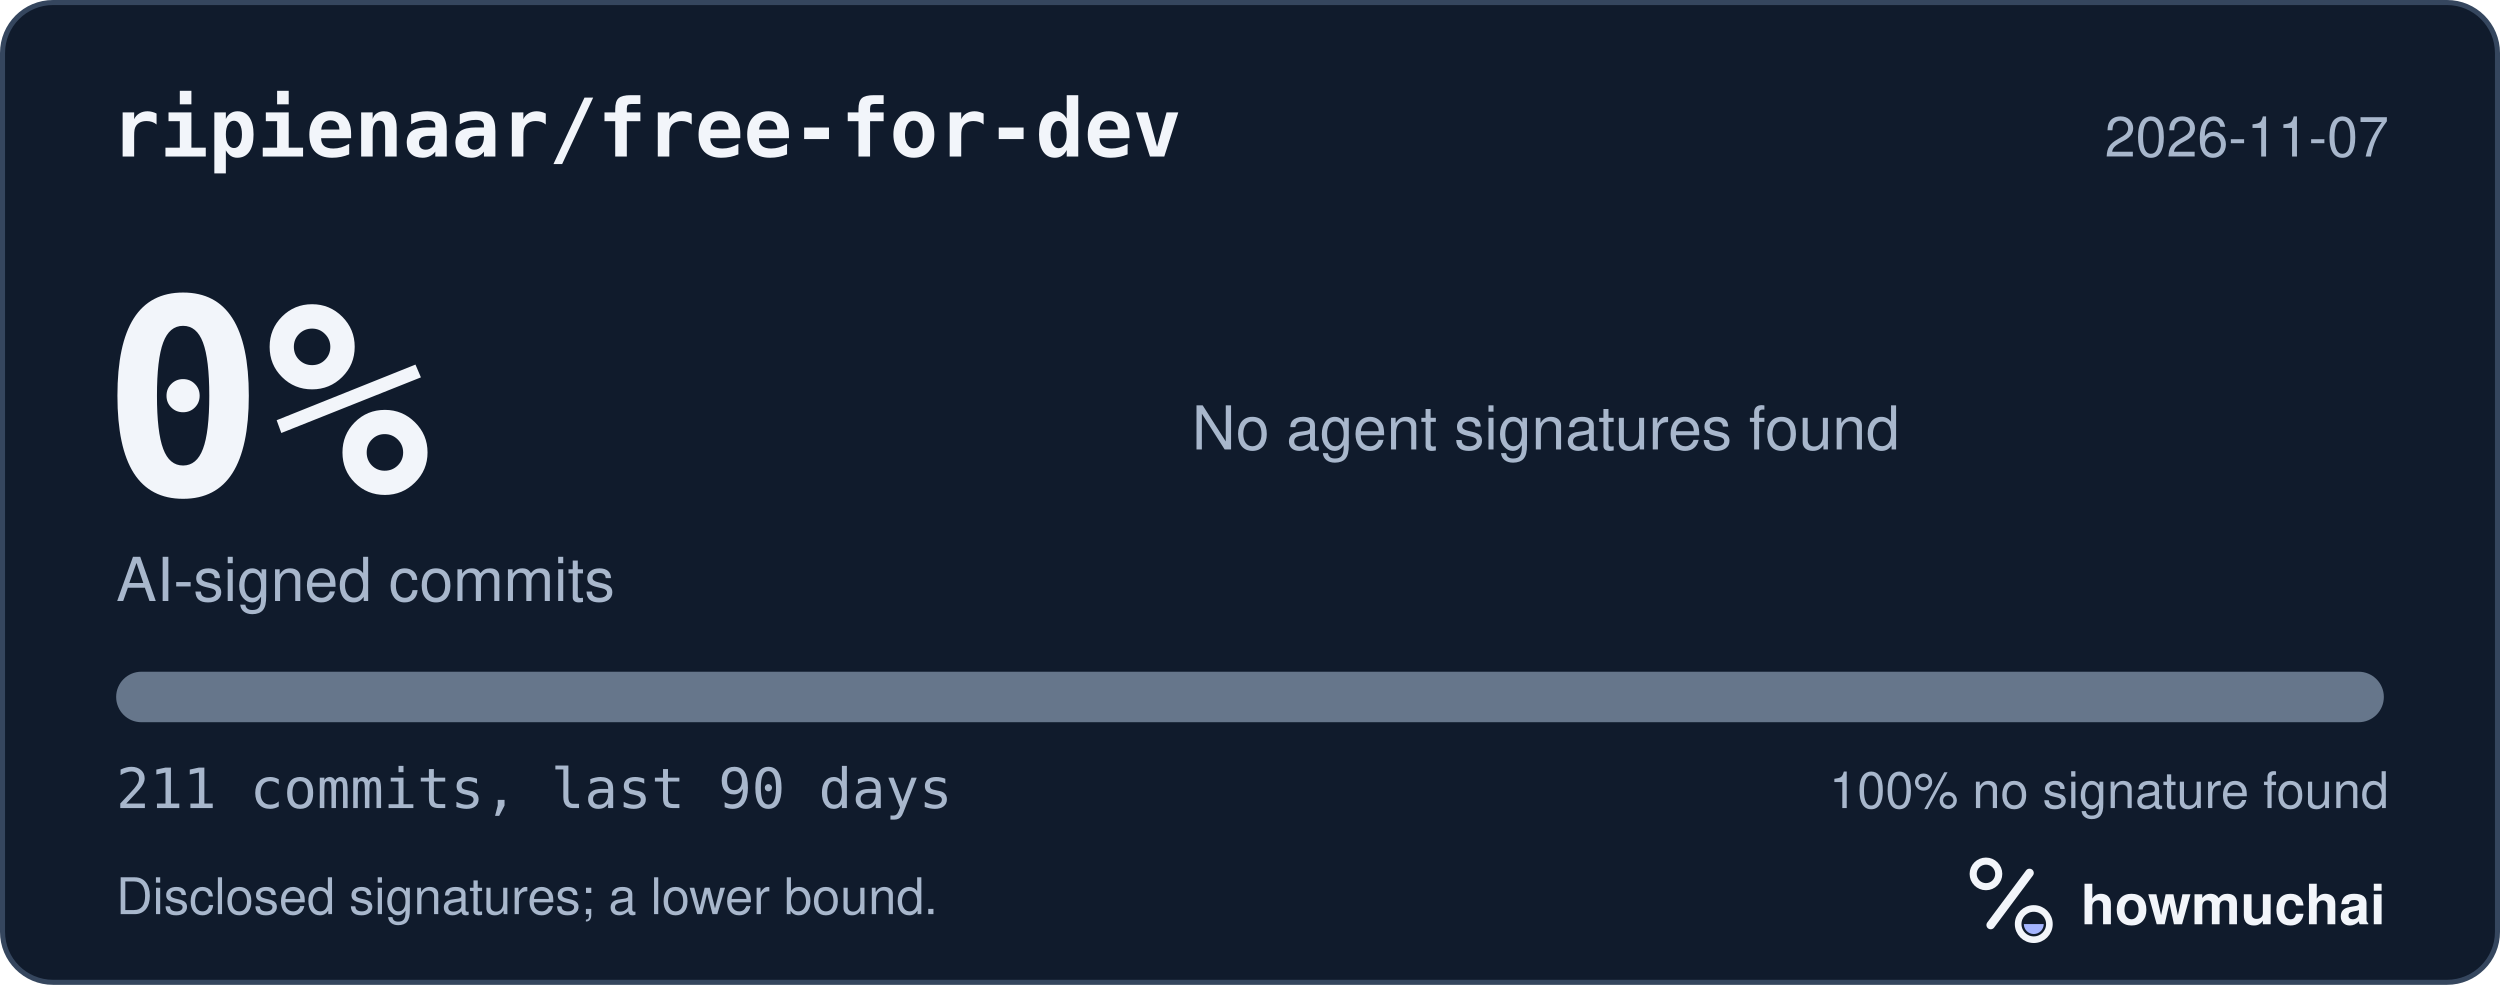
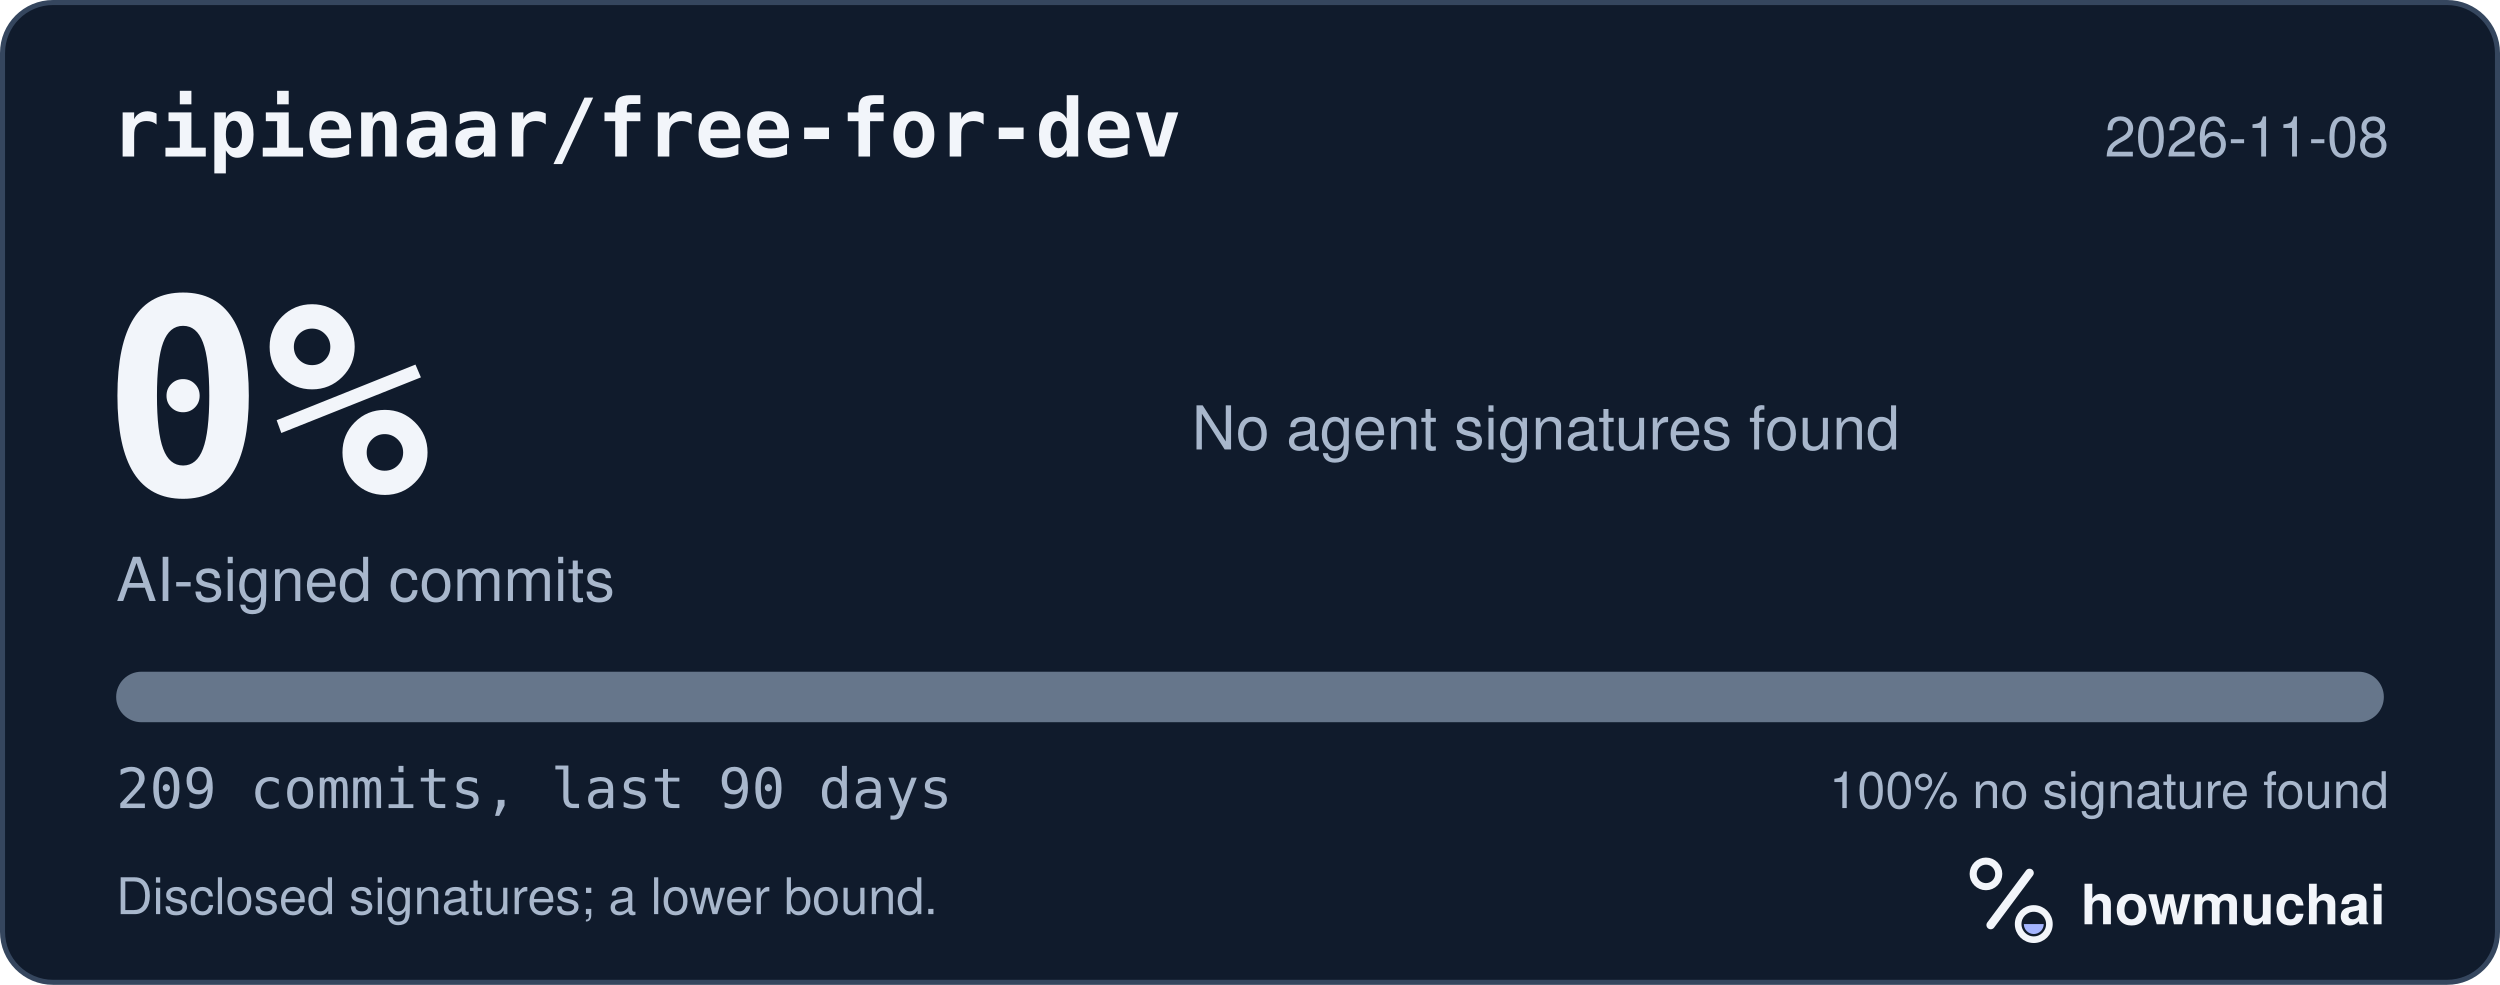
<svg xmlns="http://www.w3.org/2000/svg" width="495" height="195" viewBox="0 0 495 195" role="img" aria-labelledby="hm-t hm-d">
  <rect x="0.5" y="0.5" width="494" height="194" rx="10" fill="#101B2C" stroke="#35465E" />
  <text x="22" y="31" fill="#F2F5FA" font-family="ui-monospace, SF Mono, Menlo, Consolas, IBM Plex Mono, monospace" font-size="16" font-weight="600">ripienaar/free-for-dev</text>
-   <text x="473" y="31" fill="#A8B7CC" font-family="-apple-system, BlinkMacSystemFont, Segoe UI, Helvetica, Arial, Fira Sans, sans-serif" font-size="11" text-anchor="end">2026-11-07</text>
+   <text x="473" y="31" fill="#A8B7CC" font-family="-apple-system, BlinkMacSystemFont, Segoe UI, Helvetica, Arial, Fira Sans, sans-serif" font-size="11" text-anchor="end">2026-11-08</text>
  <text x="20" y="98" fill="#F2F5FA" font-family="ui-monospace, SF Mono, Menlo, Consolas, IBM Plex Mono, monospace" font-size="54" font-weight="700">0%</text>
  <text x="23" y="119" fill="#A8B7CC" font-family="-apple-system, BlinkMacSystemFont, Segoe UI, Helvetica, Arial, Fira Sans, sans-serif" font-size="12">AI-signed commits</text>
  <text x="236" y="89" fill="#A8B7CC" font-family="-apple-system, BlinkMacSystemFont, Segoe UI, Helvetica, Arial, Fira Sans, sans-serif" font-size="12">No agent signatures found</text>
  <defs>
    <clipPath id="hm-bar">
      <rect x="23" y="133" width="449" height="10" rx="5" />
    </clipPath>
  </defs>
  <rect x="23" y="133" width="449" height="10" rx="5" fill="#66768B" />
  <g clip-path="url(#hm-bar)" />
-   <text x="23" y="160" fill="#A8B7CC" font-family="ui-monospace, SF Mono, Menlo, Consolas, IBM Plex Mono, monospace" font-size="11">211 commits, last 90 days</text>
+   <text x="23" y="160" fill="#A8B7CC" font-family="ui-monospace, SF Mono, Menlo, Consolas, IBM Plex Mono, monospace" font-size="11">209 commits, last 90 days</text>
  <text x="473" y="160" fill="#A8B7CC" font-family="-apple-system, BlinkMacSystemFont, Segoe UI, Helvetica, Arial, Fira Sans, sans-serif" font-size="10" text-anchor="end">100% no signature found</text>
  <text x="23" y="181" fill="#A8B7CC" font-family="-apple-system, BlinkMacSystemFont, Segoe UI, Helvetica, Arial, Fira Sans, sans-serif" font-size="10">Disclosed signatures; a lower bound.</text>
  <g transform="translate(386 166) scale(0.046875)">
    <circle cx="154" cy="150" r="54" fill="none" stroke="#F2F5FA" stroke-width="30" />
    <path d="M174 366 338 146" fill="none" stroke="#F2F5FA" stroke-width="36" stroke-linecap="round" />
    <circle cx="356" cy="362" r="66" fill="none" stroke="#F2F5FA" stroke-width="28" />
    <path d="M314 362a42 42 0 0 0 84 0Z" fill="#A4B5FF" />
  </g>
  <text x="412" y="183" fill="#F2F5FA" font-family="-apple-system, BlinkMacSystemFont, Segoe UI, Helvetica, Arial, Fira Sans, sans-serif" font-size="11" font-weight="650">howmuchai</text>
</svg>
